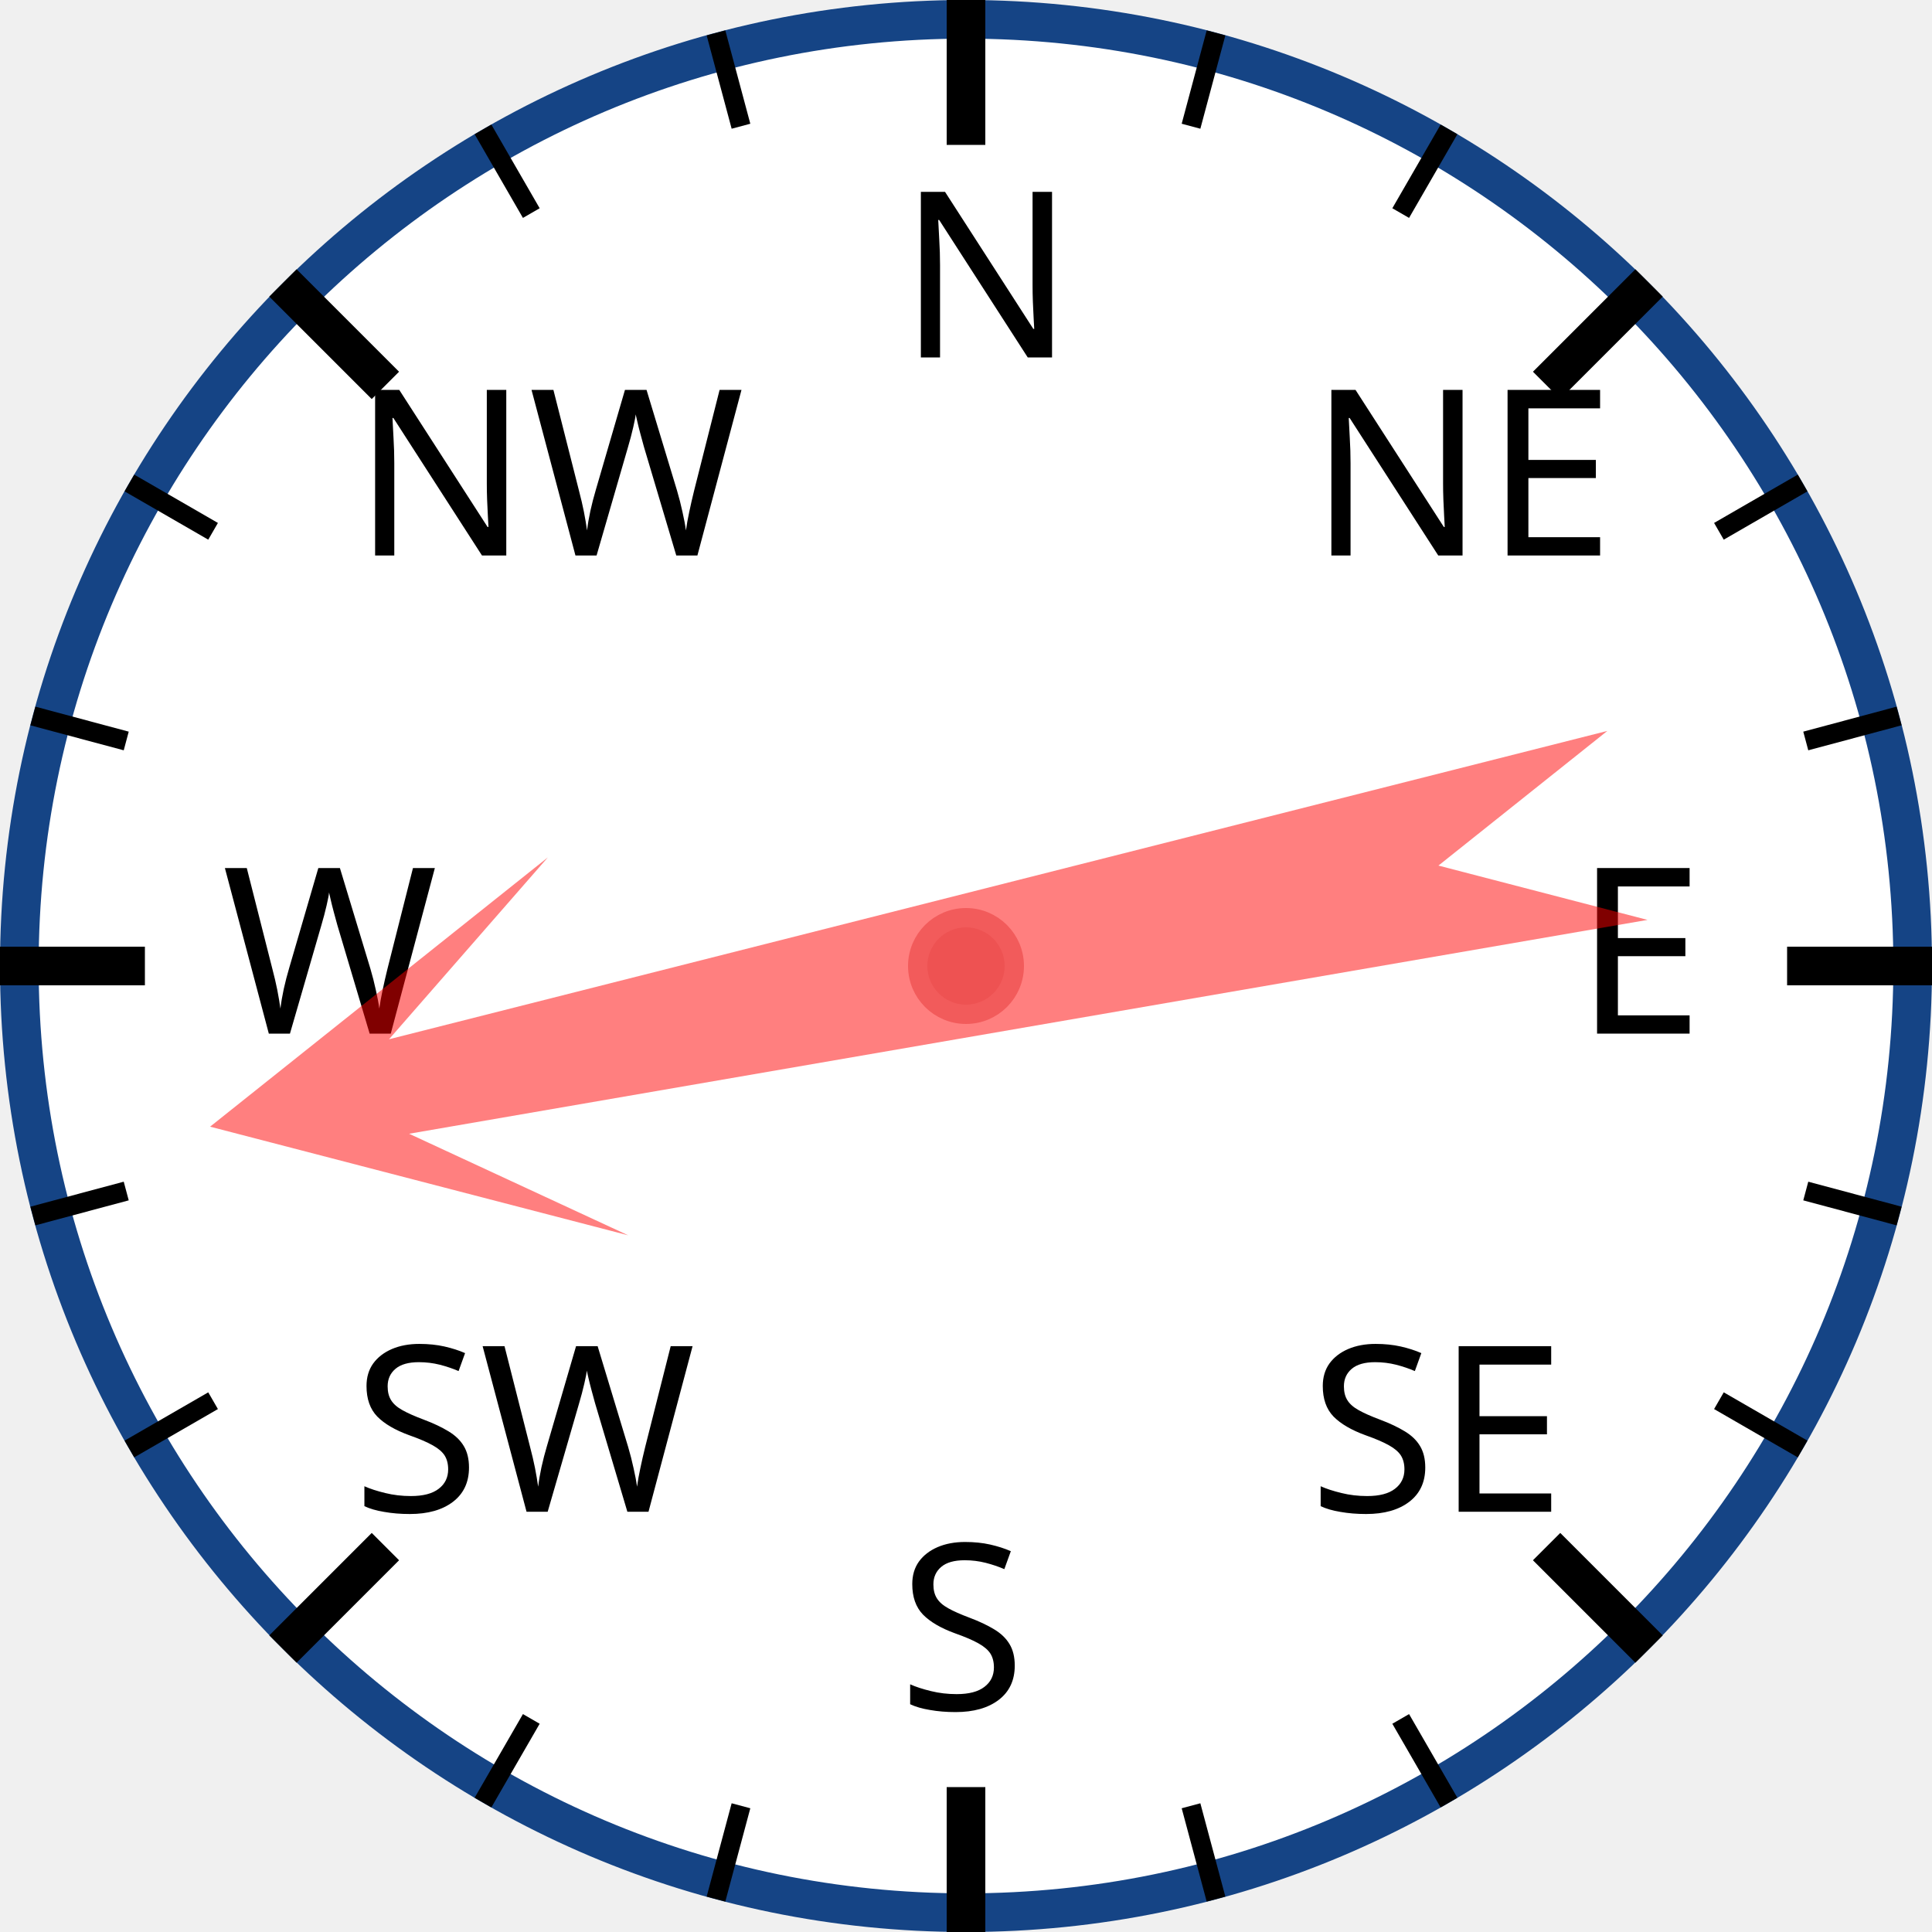
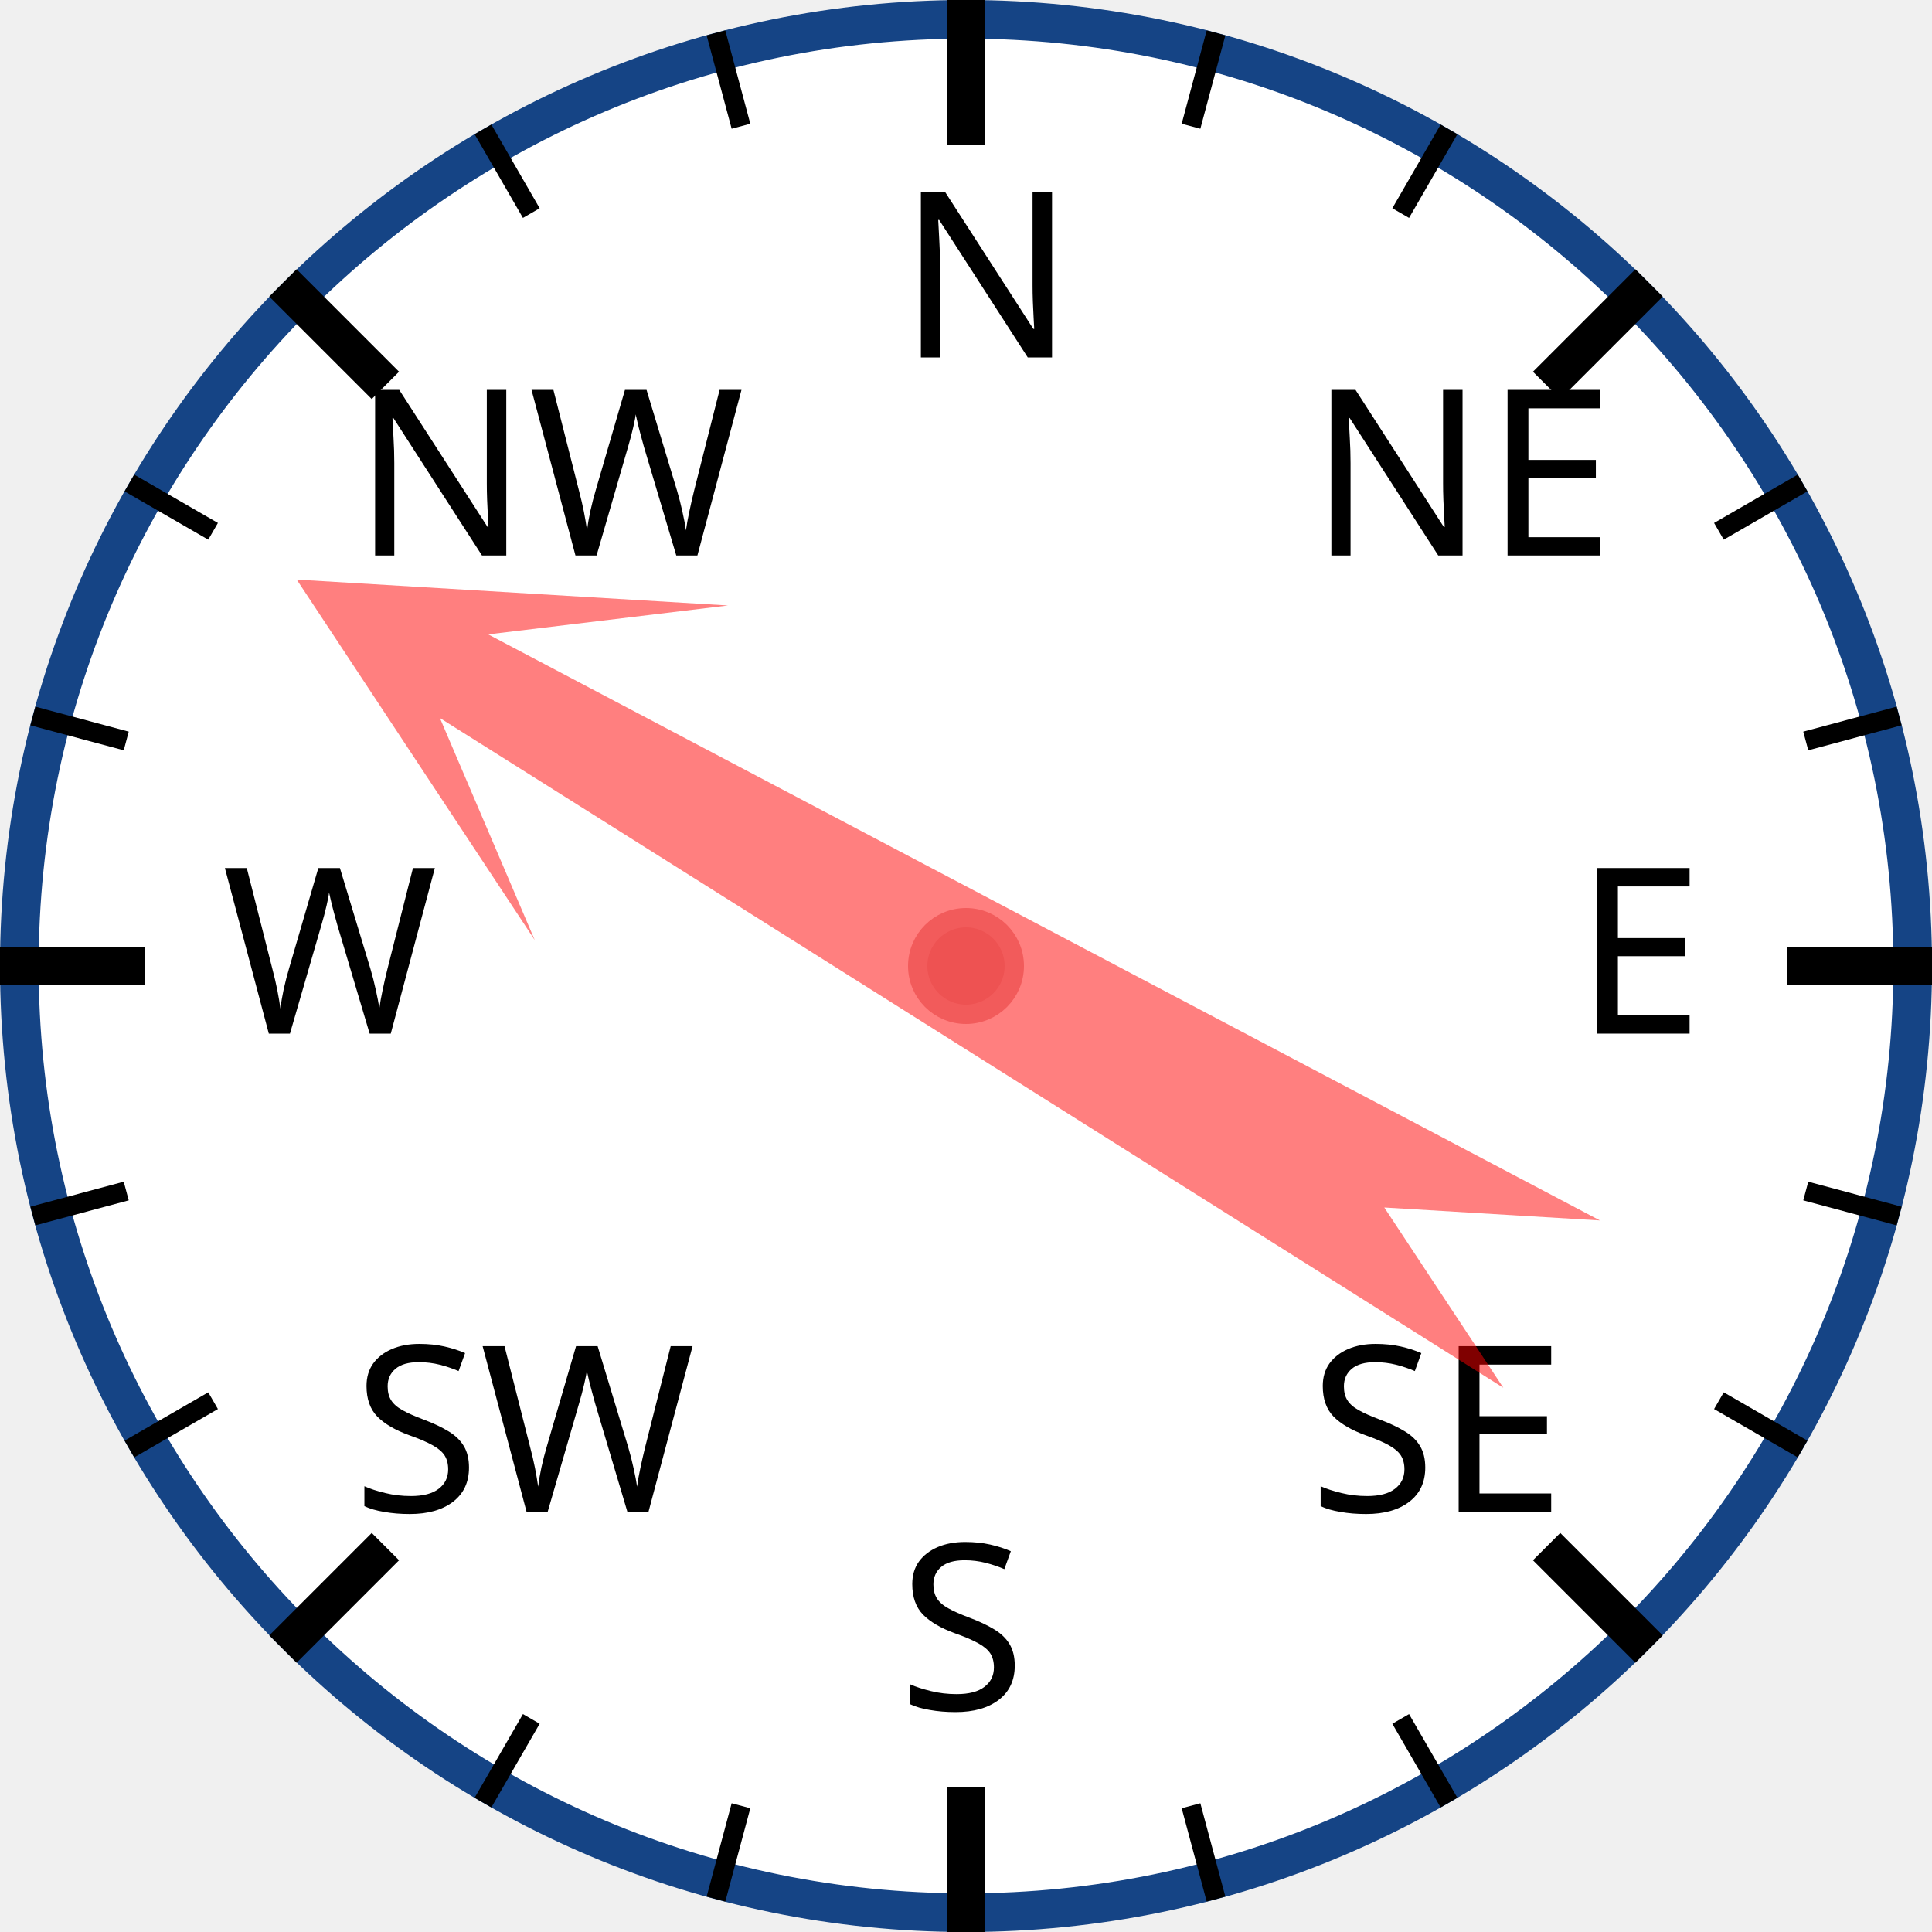
<svg xmlns="http://www.w3.org/2000/svg" width="120px" height="120px" viewBox="0 0 200 200">
  <circle cx="100" cy="100" r="98" style="fill: white; stroke: #154485; stroke-width: 4;" />
  <text x="93.0" y="37.0" style="font-family: sans-serif; font-size: 18pt;">N</text>
  <line x1="100.0" y1="0.0" x2="100.0" y2="15.0" style="stroke: black; stroke-width: 4;" />
  <line x1="74.118" y1="3.407" x2="76.706" y2="13.067" style="stroke: black; stroke-width: 2;" />
  <line x1="50" y1="13.397" x2="55" y2="22.058" style="stroke: black; stroke-width: 2;" />
  <text x="36.503" y="57.503" style="font-family: sans-serif; font-size: 18pt;">NW</text>
  <line x1="29.289" y1="29.289" x2="39.896" y2="39.896" style="stroke: black; stroke-width: 4;" />
  <line x1="13.397" y1="50" x2="22.058" y2="55" style="stroke: black; stroke-width: 2;" />
  <line x1="3.407" y1="74.118" x2="13.067" y2="76.706" style="stroke: black; stroke-width: 2;" />
  <text x="23.0" y="107.0" style="font-family: sans-serif; font-size: 18pt;">W</text>
  <line x1="0.0" y1="100.0" x2="15.0" y2="100.0" style="stroke: black; stroke-width: 4;" />
  <line x1="3.407" y1="125.882" x2="13.067" y2="123.294" style="stroke: black; stroke-width: 2;" />
  <line x1="13.397" y1="150" x2="22.058" y2="145" style="stroke: black; stroke-width: 2;" />
  <text x="36.503" y="156.497" style="font-family: sans-serif; font-size: 18pt;">SW</text>
  <line x1="29.289" y1="170.711" x2="39.896" y2="160.104" style="stroke: black; stroke-width: 4;" />
  <line x1="50" y1="186.603" x2="55" y2="177.942" style="stroke: black; stroke-width: 2;" />
  <line x1="74.118" y1="196.593" x2="76.706" y2="186.933" style="stroke: black; stroke-width: 2;" />
  <text x="93" y="177.0" style="font-family: sans-serif; font-size: 18pt;">S</text>
  <line x1="100" y1="200.0" x2="100" y2="185.0" style="stroke: black; stroke-width: 4;" />
  <line x1="125.882" y1="196.593" x2="123.294" y2="186.933" style="stroke: black; stroke-width: 2;" />
  <line x1="150.0" y1="186.603" x2="145.0" y2="177.942" style="stroke: black; stroke-width: 2;" />
  <text x="135.497" y="156.497" style="font-family: sans-serif; font-size: 18pt;">SE</text>
  <line x1="170.711" y1="170.711" x2="160.104" y2="160.104" style="stroke: black; stroke-width: 4;" />
  <line x1="186.603" y1="150" x2="177.942" y2="145" style="stroke: black; stroke-width: 2;" />
  <line x1="196.593" y1="125.882" x2="186.933" y2="123.294" style="stroke: black; stroke-width: 2;" />
  <text x="163.0" y="107" style="font-family: sans-serif; font-size: 18pt;">E</text>
  <line x1="200.0" y1="100" x2="185.0" y2="100" style="stroke: black; stroke-width: 4;" />
  <line x1="196.593" y1="74.118" x2="186.933" y2="76.706" style="stroke: black; stroke-width: 2;" />
  <line x1="186.603" y1="50" x2="177.942" y2="55" style="stroke: black; stroke-width: 2;" />
  <text x="135.497" y="57.503" style="font-family: sans-serif; font-size: 18pt;">NE</text>
  <line x1="170.711" y1="29.289" x2="160.104" y2="39.896" style="stroke: black; stroke-width: 4;" />
  <line x1="150" y1="13.397" x2="145" y2="22.058" style="stroke: black; stroke-width: 2;" />
  <line x1="125.882" y1="3.407" x2="123.294" y2="13.067" style="stroke: black; stroke-width: 2;" />
-   <polygon points="100 20 120 60 105 40 110 170 100 150 90 170 95 40 80 60" style="fill: red; fill-opacity: 0.5;" transform="rotate(258,100,100)" />
+   <polygon points="100 20 120 60 105 40 110 170 100 150 90 170 95 40 80 60" style="fill: red; fill-opacity: 0.5;" transform="rotate(300,100,100)" />
  <circle cx="100" cy="100" r="5" style="fill: #EE5252; stroke: #F25B5B; stroke-width: 2;" />
</svg>
